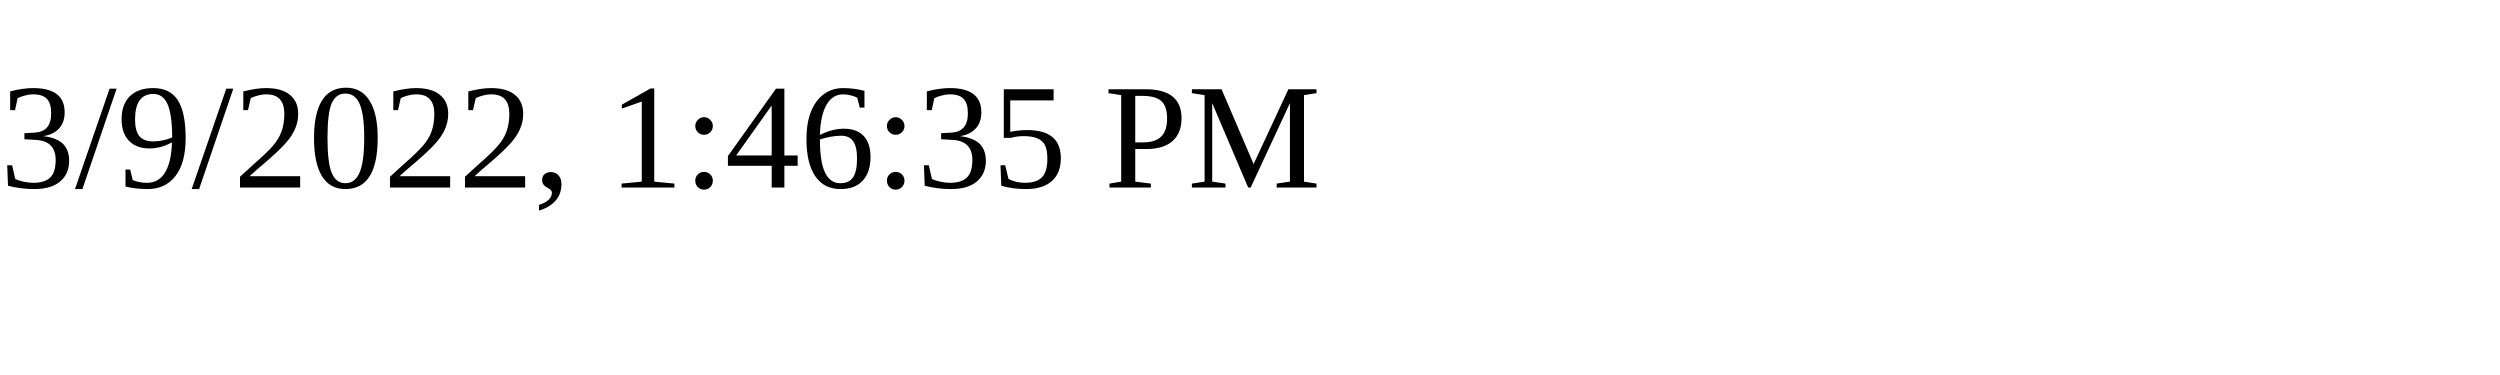
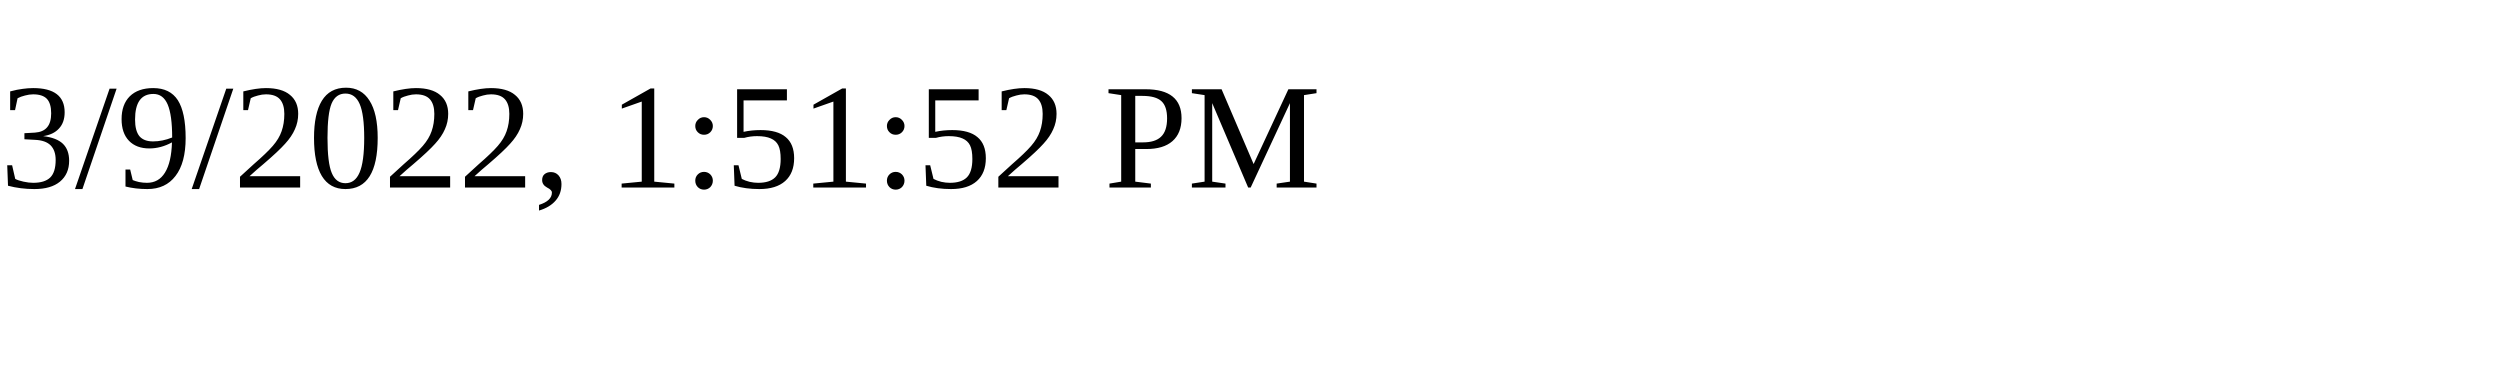
<svg xmlns="http://www.w3.org/2000/svg" height="30" width="200">
-   <text x="0" y="15">3/9/2022, 1:46:35 PM</text>
+   <text x="0" y="15">3/9/2022, 1:51:52 PM</text>
</svg>
